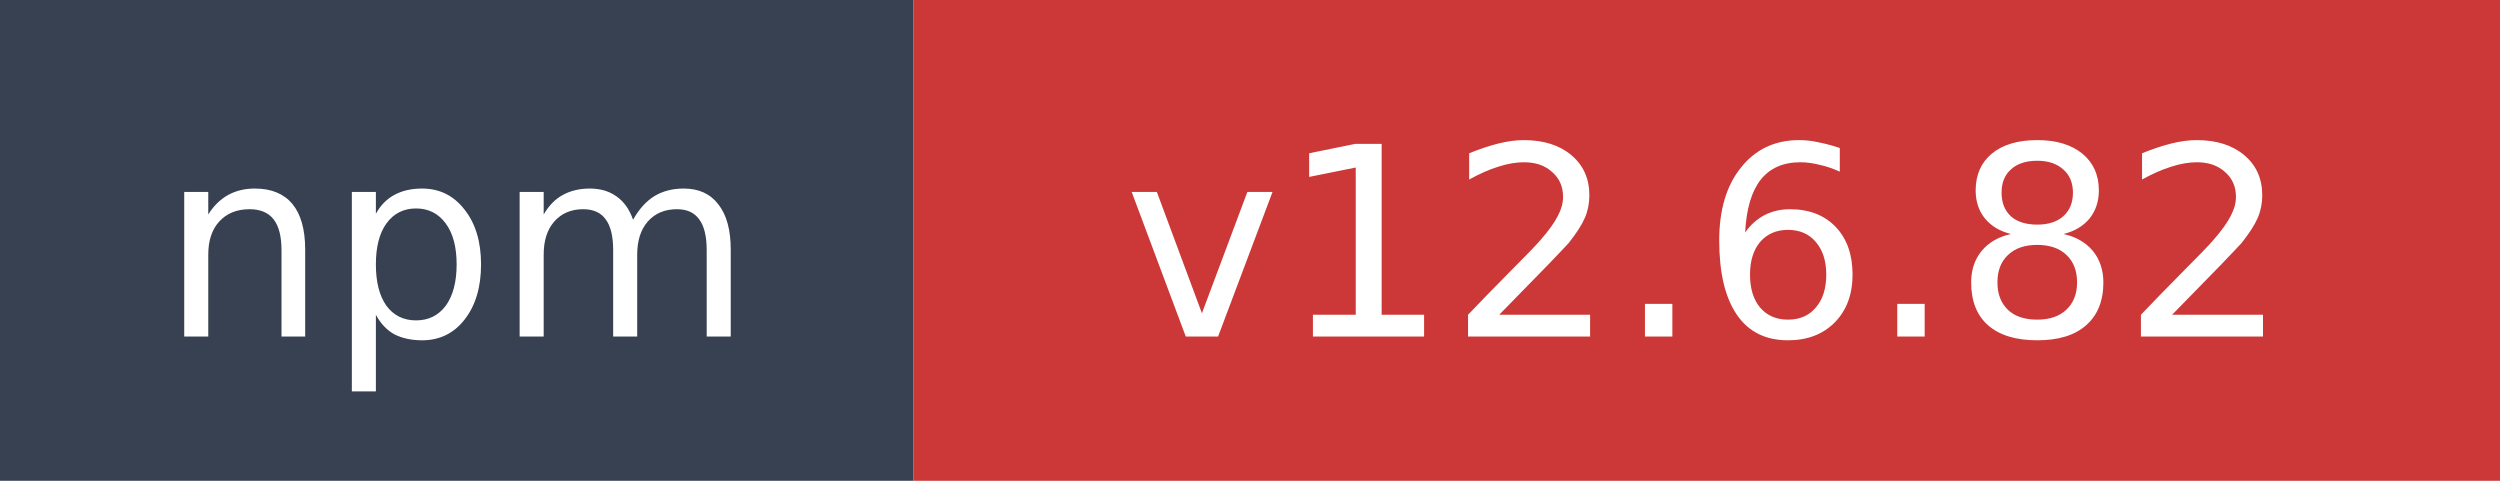
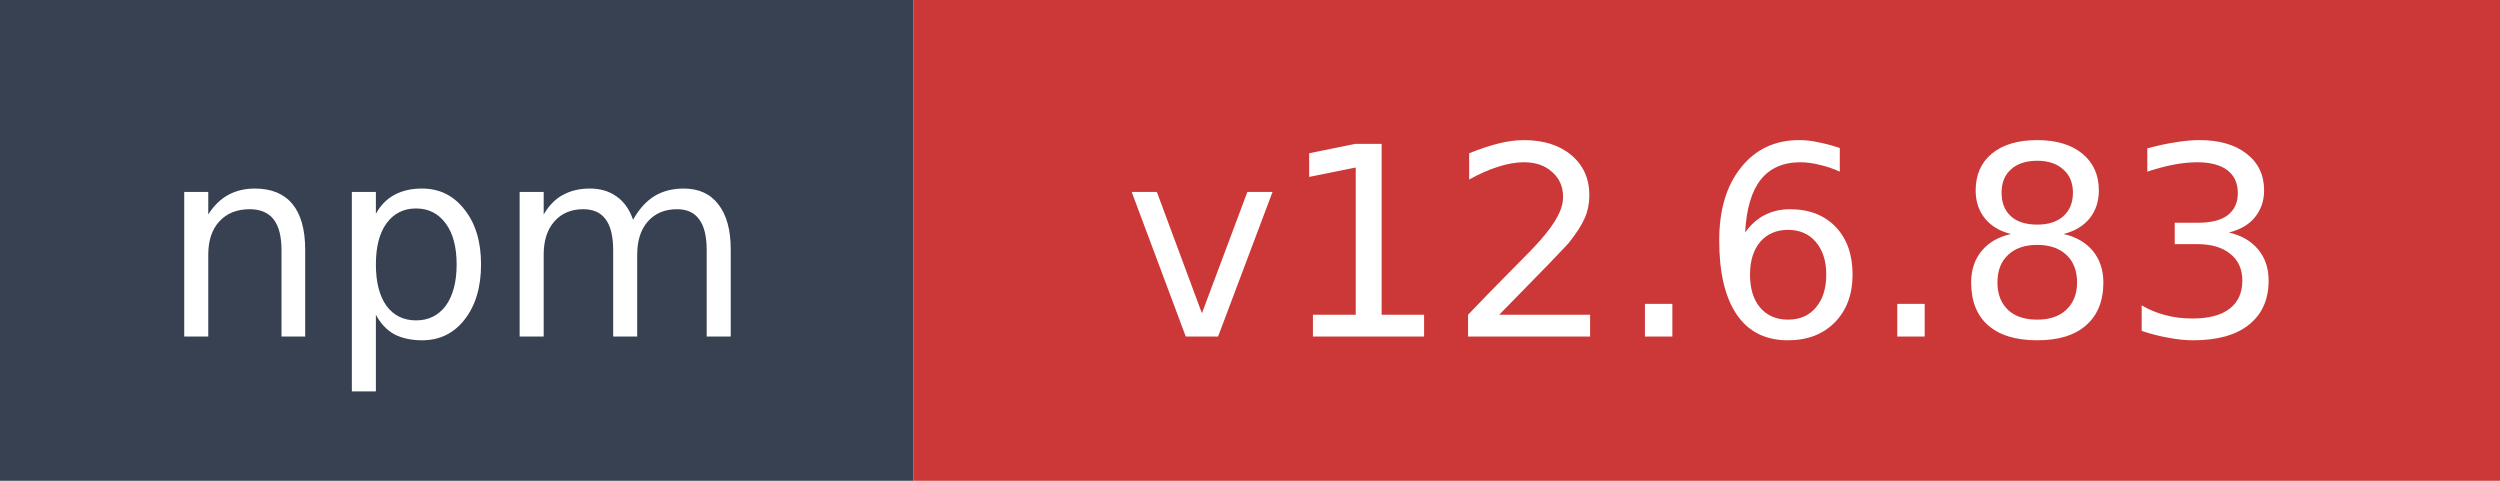
- <svg xmlns="http://www.w3.org/2000/svg" width="104" height="20" role="img" aria-label="npm: v12.6.82">
+ <svg xmlns="http://www.w3.org/2000/svg" width="104" height="20" role="img" aria-label="npm: v12.6.83">
  <rect width="38" height="20" fill="#374151" />
  <rect x="38" width="66" height="20" fill="#cb3837" />
  <text x="19" y="14" fill="#ffffff" font-family="Verdana,Geneva,DejaVu Sans,sans-serif" font-size="11" text-anchor="middle">npm</text>
-   <text x="71" y="14" fill="#ffffff" font-family="Verdana,Geneva,DejaVu Sans,sans-serif" font-size="11" text-anchor="middle">v12.6.82</text>
+   <text x="71" y="14" fill="#ffffff" font-family="Verdana,Geneva,DejaVu Sans,sans-serif" font-size="11" text-anchor="middle">v12.6.83</text>
</svg>
